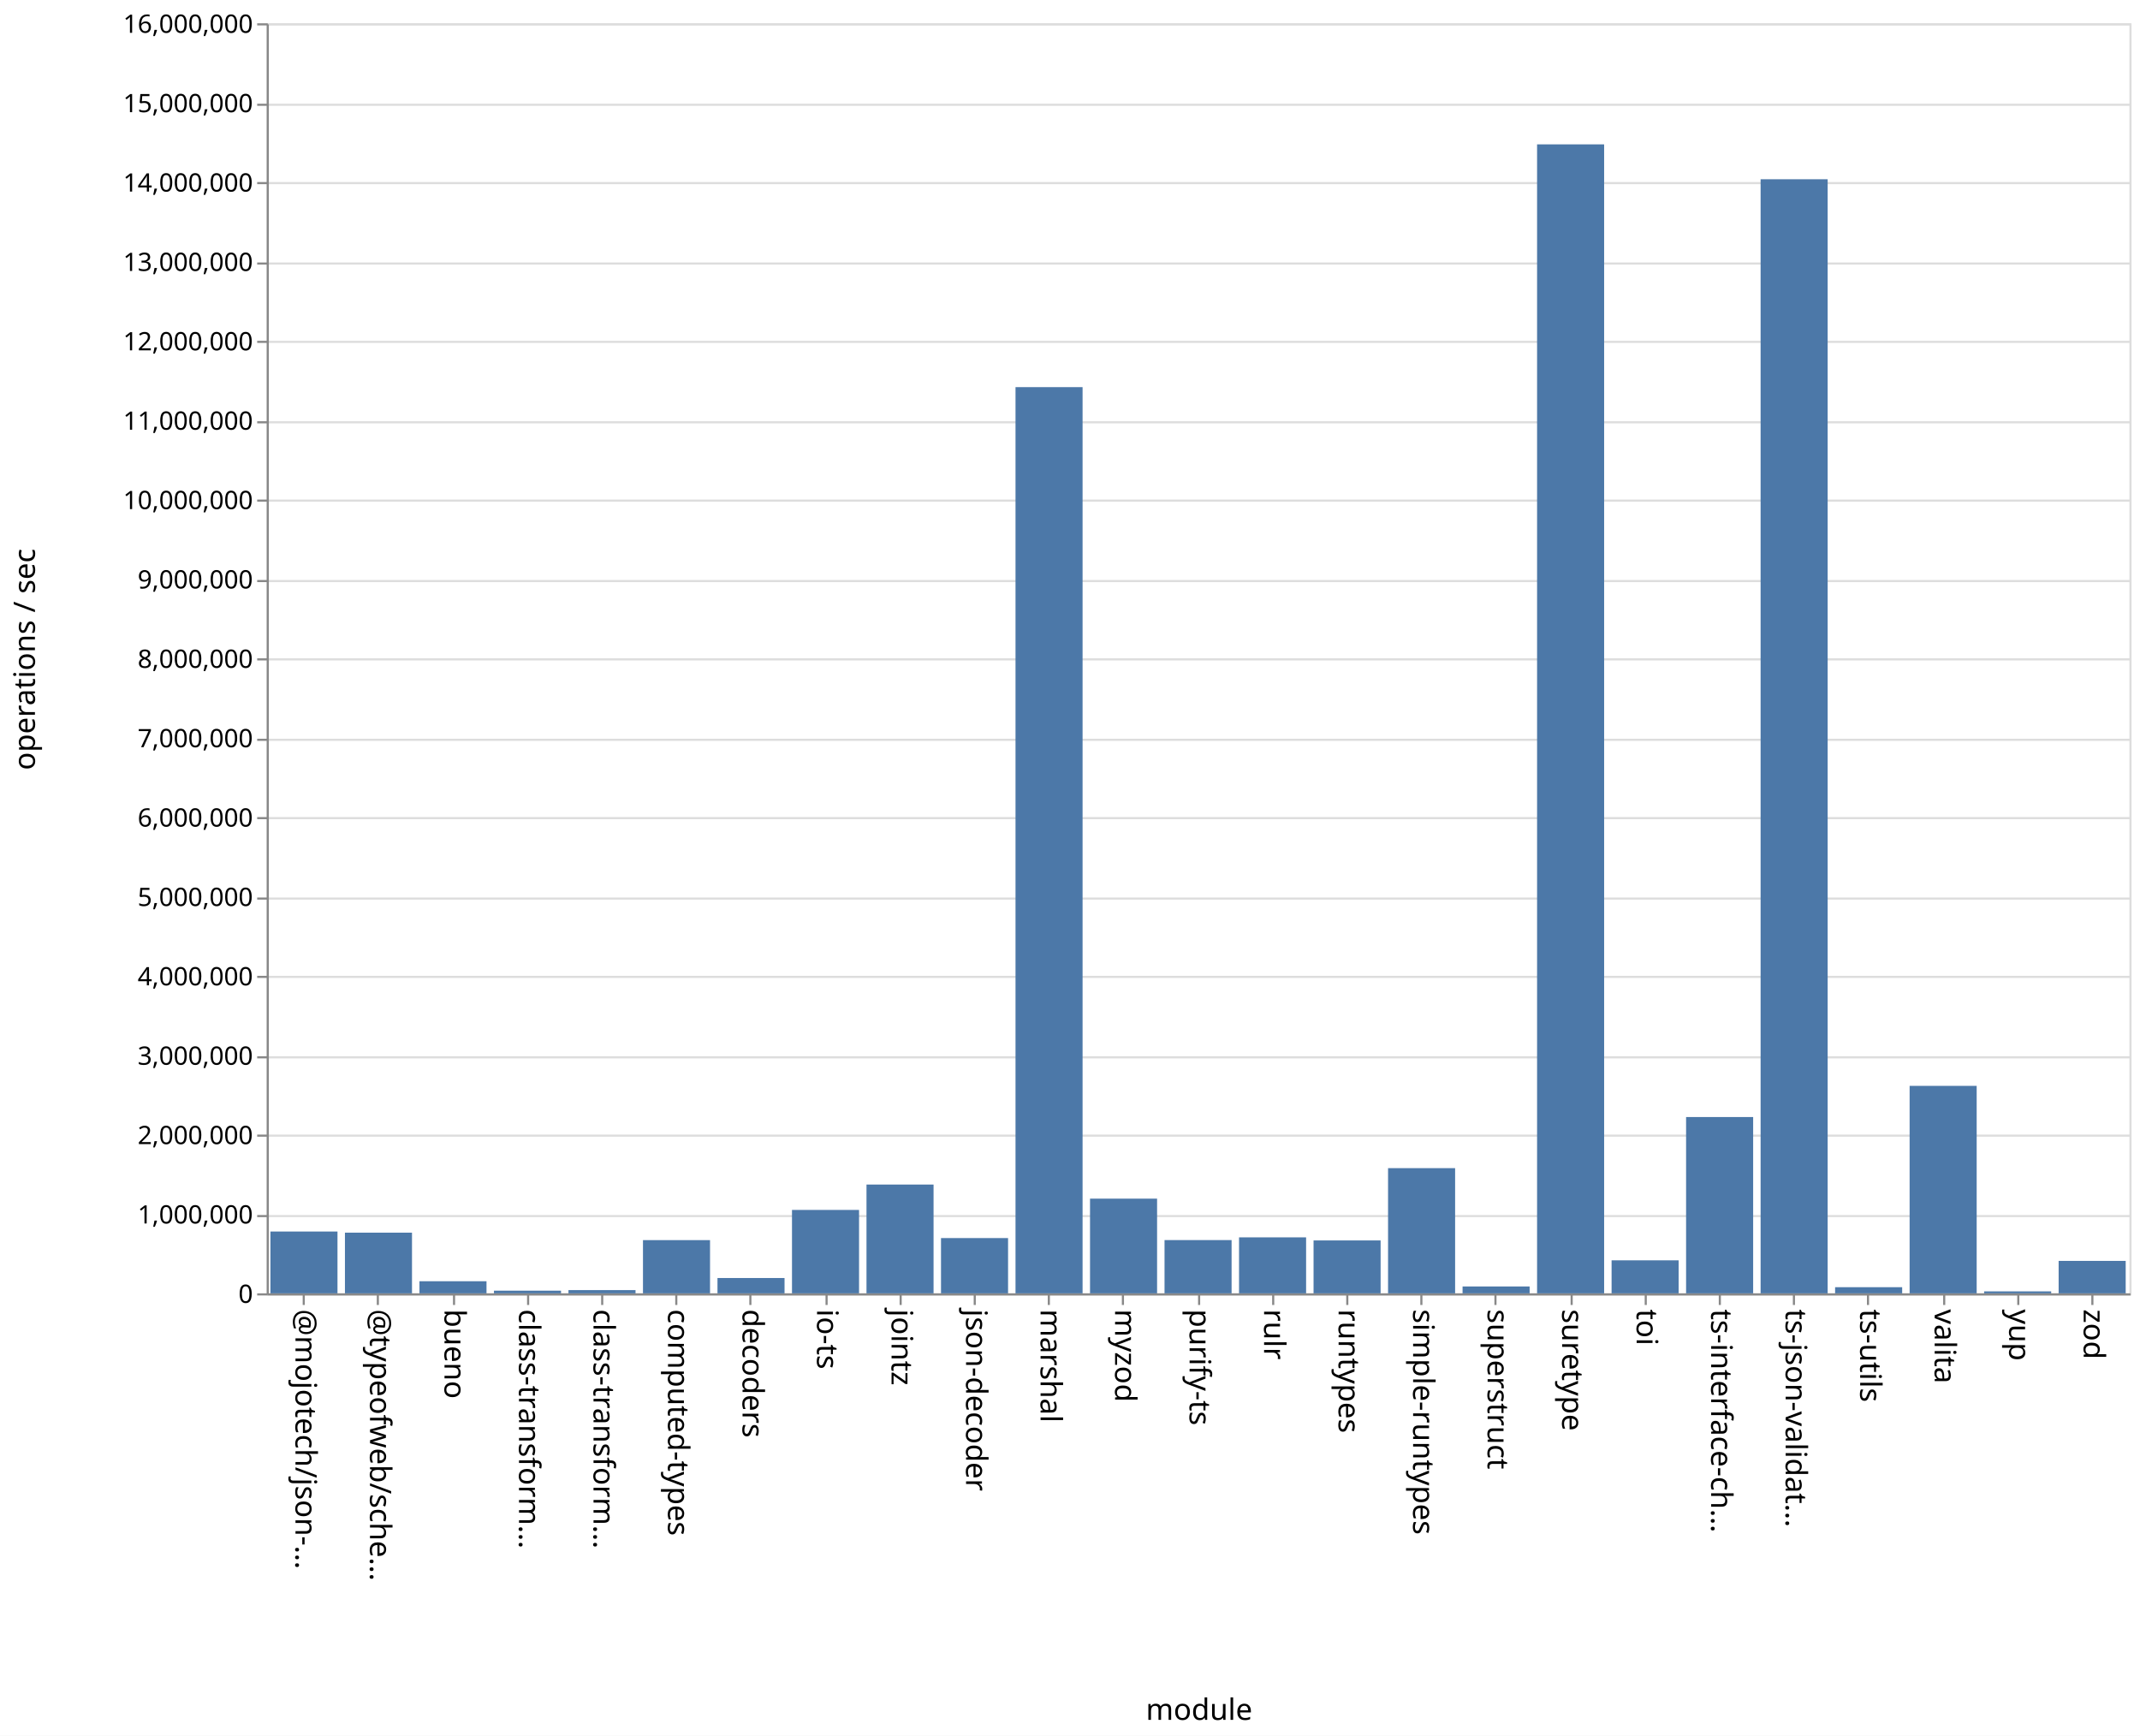
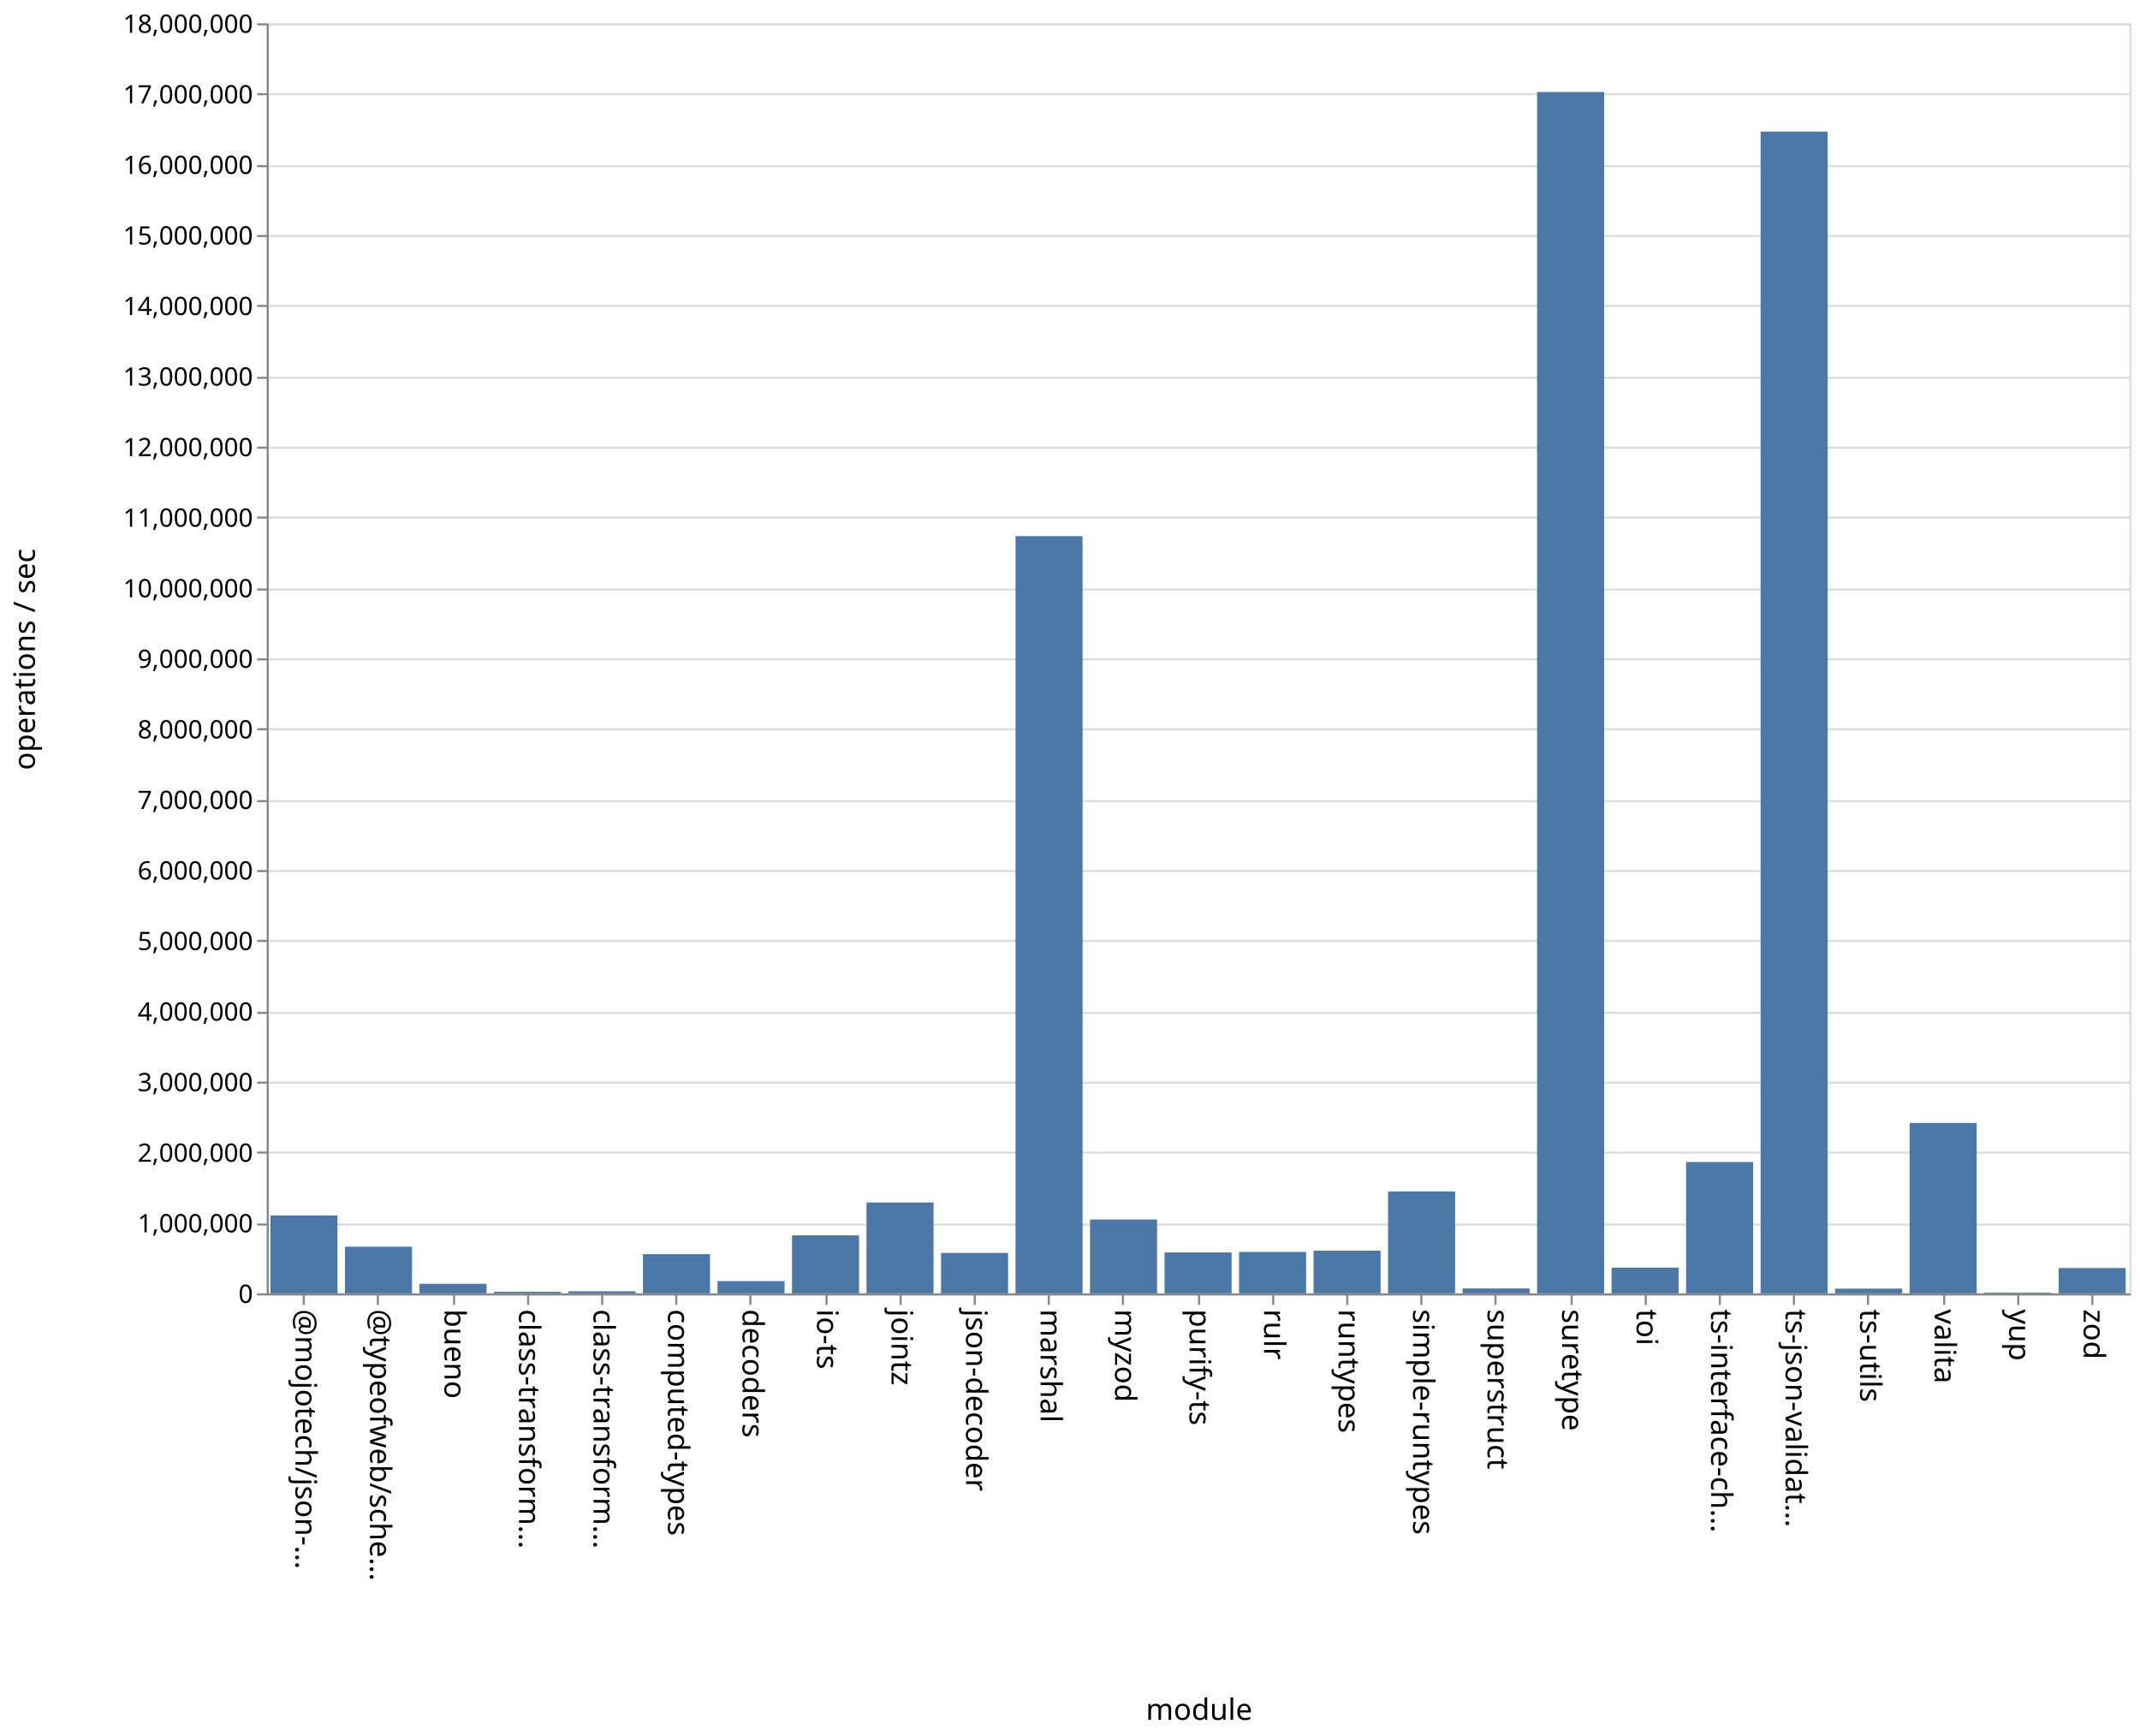
<svg xmlns="http://www.w3.org/2000/svg" class="marks" width="1011" height="820">
  <path fill="#fff" d="M0 0h1011v820H0z" />
  <g class="mark-group role-frame root" aria-roledescription="group mark container" fill="none" stroke-miterlimit="10">
    <path class="background" aria-hidden="true" d="M126.5 11.5h880v600h-880Z" stroke="#ddd" />
-     <g class="mark-group role-axis" aria-roledescription="axis" aria-label="Y-axis for a linear scale with values from 0 to 16,000,000">
+     <g class="mark-group role-axis" aria-roledescription="axis" aria-label="Y-axis for a linear scale with values from 0 to 18,000,000">
      <path class="background" aria-hidden="true" d="M126.5 11.5Z" pointer-events="none" />
      <g class="mark-rule role-axis-grid" pointer-events="none" stroke="#ddd">
-         <path d="M126.5 611.5h880M126.5 574.5h880M126.5 536.5h880M126.5 499.5h880M126.5 461.5h880M126.5 424.5h880M126.5 386.5h880M126.5 349.5h880M126.5 311.5h880M126.5 274.5h880M126.5 236.5h880M126.5 199.5h880M126.5 161.5h880M126.5 124.5h880M126.5 86.5h880M126.5 49.5h880M126.5 11.5h880" />
+         <path d="M126.5 611.5h880M126.5 578.5h880M126.5 544.5h880M126.5 511.5h880M126.5 478.5h880M126.5 444.5h880M126.5 411.5h880M126.5 378.5h880M126.5 344.5h880M126.5 311.5h880M126.5 278.5h880M126.5 244.5h880M126.5 211.5h880M126.5 178.5h880M126.5 144.5h880M126.5 111.5h880M126.5 78.5h880M126.5 44.5h880M126.5 11.5h880" />
      </g>
    </g>
    <g pointer-events="none" class="mark-group role-axis" aria-roledescription="axis" aria-label="X-axis titled 'module' for a discrete scale with 25 values: @mojotech/json-type-validation, @typeofweb/schema, bueno, class-transformer-validator-async, class-transformer-validator-sync, ending with zod">
      <path class="background" aria-hidden="true" d="M126.5 611.5Z" />
      <g class="mark-rule role-axis-tick" stroke="#888">
        <path d="M143.5 611.5v5M178.5 611.5v5M214.5 611.5v5M249.5 611.5v5M284.5 611.5v5M319.5 611.5v5M354.5 611.5v5M390.5 611.5v5M425.5 611.5v5M460.5 611.5v5M495.5 611.5v5M530.5 611.5v5M566.5 611.5v5M601.5 611.5v5M636.5 611.5v5M671.5 611.5v5M706.5 611.5v5M742.5 611.5v5M777.5 611.5v5M812.5 611.5v5M847.5 611.5v5M882.5 611.5v5M918.5 611.5v5M953.5 611.5v5M988.5 611.5v5" />
      </g>
      <g class="mark-text role-axis-label" font-family="sans-serif" font-size="14" fill="#000">
        <text transform="rotate(90 -239.45 379.05)">@mojotech/json-…</text>
        <text transform="rotate(90 -221.85 396.65)">@typeofweb/sche…</text>
        <text transform="rotate(90 -204.25 414.25)">bueno</text>
        <text transform="rotate(90 -186.65 431.85)">class-transform…</text>
        <text transform="rotate(90 -169.05 449.45)">class-transform…</text>
        <text transform="rotate(90 -151.45 467.05)">computed-types</text>
        <text transform="rotate(90 -133.85 484.65)">decoders</text>
        <text transform="rotate(90 -116.25 502.25)">io-ts</text>
        <text transform="rotate(90 -98.65 519.85)">jointz</text>
        <text transform="rotate(90 -81.05 537.45)">json-decoder</text>
        <text transform="rotate(90 -63.45 555.05)">marshal</text>
        <text transform="rotate(90 -45.85 572.65)">myzod</text>
        <text transform="rotate(90 -28.25 590.25)">purify-ts</text>
        <text transform="rotate(90 -10.65 607.85)">rulr</text>
        <text transform="rotate(90 6.95 625.45)">runtypes</text>
        <text transform="rotate(90 24.55 643.05)">simple-runtypes</text>
        <text transform="rotate(90 42.15 660.65)">superstruct</text>
        <text transform="rotate(90 59.75 678.25)">suretype</text>
        <text transform="rotate(90 77.35 695.85)">toi</text>
        <text transform="rotate(90 94.95 713.45)">ts-interface-ch…</text>
        <text transform="rotate(90 112.55 731.05)">ts-json-validat…</text>
        <text transform="rotate(90 130.15 748.65)">ts-utils</text>
        <text transform="rotate(90 147.75 766.25)">valita</text>
        <text transform="rotate(90 165.35 783.85)">yup</text>
        <text transform="rotate(90 182.95 801.45)">zod</text>
      </g>
      <path stroke="#888" d="M126.5 611.5h880" class="mark-rule role-axis-domain" />
      <text text-anchor="middle" transform="translate(566.5 812.5)" font-family="sans-serif" font-size="14" fill="#000" class="mark-text role-axis-title">module</text>
    </g>
-     <g pointer-events="none" class="mark-group role-axis" aria-roledescription="axis" aria-label="Y-axis titled 'operations / sec' for a linear scale with values from 0 to 16,000,000">
+     <g pointer-events="none" class="mark-group role-axis" aria-roledescription="axis" aria-label="Y-axis titled 'operations / sec' for a linear scale with values from 0 to 18,000,000">
      <path class="background" aria-hidden="true" d="M126.5 11.5Z" />
      <g class="mark-rule role-axis-tick" stroke="#888">
-         <path d="M126.5 611.5h-5M126.5 574.5h-5M126.5 536.5h-5M126.5 499.5h-5M126.5 461.5h-5M126.5 424.5h-5M126.5 386.5h-5M126.5 349.5h-5M126.5 311.5h-5M126.5 274.5h-5M126.5 236.5h-5M126.5 199.5h-5M126.5 161.5h-5M126.5 124.5h-5M126.5 86.5h-5M126.5 49.5h-5M126.5 11.5h-5" />
+         <path d="M126.5 611.5h-5M126.5 578.5h-5M126.5 544.5h-5M126.5 511.5h-5M126.5 478.5h-5M126.5 444.5h-5M126.5 411.5h-5M126.5 378.5h-5M126.5 344.5h-5M126.5 311.5h-5M126.5 278.5h-5M126.5 244.5h-5M126.5 211.5h-5M126.5 178.5h-5M126.5 144.5h-5M126.5 111.5h-5M126.5 78.5h-5M126.5 44.5h-5M126.5 11.5h-5" />
      </g>
      <g class="mark-text role-axis-label" text-anchor="end" font-family="sans-serif" font-size="12" fill="#000">
        <text transform="translate(119.5 615.5)">0</text>
-         <text transform="translate(119.5 578)">1,000,000</text>
-         <text transform="translate(119.5 540.5)">2,000,000</text>
-         <text transform="translate(119.5 503)">3,000,000</text>
-         <text transform="translate(119.5 465.5)">4,000,000</text>
-         <text transform="translate(119.5 428)">5,000,000</text>
-         <text transform="translate(119.5 390.5)">6,000,000</text>
-         <text transform="translate(119.5 353)">7,000,000</text>
-         <text transform="translate(119.5 315.5)">8,000,000</text>
-         <text transform="translate(119.5 278)">9,000,000</text>
-         <text transform="translate(119.5 240.5)">10,000,000</text>
-         <text transform="translate(119.5 203)">11,000,000</text>
-         <text transform="translate(119.5 165.5)">12,000,000</text>
-         <text transform="translate(119.5 128)">13,000,000</text>
-         <text transform="translate(119.5 90.5)">14,000,000</text>
-         <text transform="translate(119.5 53)">15,000,000</text>
-         <text transform="translate(119.5 15.5)">16,000,000</text>
+         <text transform="translate(119.5 582.167)">1,000,000</text>
+         <text transform="translate(119.5 548.833)">2,000,000</text>
+         <text transform="translate(119.5 515.5)">3,000,000</text>
+         <text transform="translate(119.5 482.167)">4,000,000</text>
+         <text transform="translate(119.5 448.833)">5,000,000</text>
+         <text transform="translate(119.5 415.5)">6,000,000</text>
+         <text transform="translate(119.5 382.167)">7,000,000</text>
+         <text transform="translate(119.5 348.833)">8,000,000</text>
+         <text transform="translate(119.5 315.5)">9,000,000</text>
+         <text transform="translate(119.5 282.167)">10,000,000</text>
+         <text transform="translate(119.5 248.833)">11,000,000</text>
+         <text transform="translate(119.5 215.5)">12,000,000</text>
+         <text transform="translate(119.5 182.167)">13,000,000</text>
+         <text transform="translate(119.5 148.833)">14,000,000</text>
+         <text transform="translate(119.5 115.5)">15,000,000</text>
+         <text transform="translate(119.5 82.167)">16,000,000</text>
+         <text transform="translate(119.5 48.833)">17,000,000</text>
+         <text transform="translate(119.5 15.5)">18,000,000</text>
      </g>
      <path stroke="#888" d="M126.5 611.5v-600" class="mark-rule role-axis-domain" />
      <text text-anchor="middle" transform="rotate(-90 164 147.5)" font-family="sans-serif" font-size="14" fill="#000" class="mark-text role-axis-title">operations / sec</text>
    </g>
    <g class="mark-rect role-mark marks" aria-roledescription="rect mark container" fill="#4c78a8">
-       <path d="M198.16 605.282h31.68V611h-31.68ZM233.36 609.737h31.68V611h-31.68ZM268.56 609.47h31.68V611h-31.68ZM303.76 585.86h31.68V611h-31.68ZM338.96 603.761h31.68V611h-31.68ZM374.16 571.595h31.68V611h-31.68ZM409.36 559.605h31.68V611h-31.68ZM444.56 584.889h31.68V611h-31.68ZM479.76 182.888h31.68V611h-31.68ZM127.76 581.794h31.68V611h-31.68ZM514.96 566.265h31.68V611h-31.68ZM550.16 585.84h31.68V611h-31.68ZM585.36 584.55h31.68V611h-31.68ZM620.56 586.007h31.68V611h-31.68ZM655.76 551.854h31.68V611h-31.68ZM690.96 607.751h31.68V611h-31.68ZM726.16 68.2h31.68V611h-31.68ZM761.36 595.403h31.68V611h-31.68ZM796.56 527.711h31.68V611h-31.68ZM831.76 84.68h31.68V611h-31.68ZM866.96 608.097h31.68V611h-31.68ZM162.96 582.335h31.68V611h-31.68ZM902.16 512.987h31.68V611h-31.68ZM937.36 610.074h31.68V611h-31.68ZM972.56 595.67h31.68V611h-31.68Z" />
+       <path d="M198.16 606.487h31.68V611h-31.68ZM233.36 610.275h31.68V611h-31.68ZM268.56 610.021h31.68V611h-31.68ZM303.76 592.495h31.68V611h-31.68ZM338.96 605.226h31.68V611h-31.68ZM374.16 583.605h31.68V611h-31.68ZM409.36 568.083h31.68V611h-31.68ZM444.56 591.904h31.68V611h-31.68ZM479.76 253.292h31.68V611h-31.68ZM127.76 574.193h31.68V611h-31.68ZM514.96 576.115h31.68V611h-31.68ZM550.16 591.688h31.68V611h-31.68ZM585.36 591.447h31.68V611h-31.68ZM620.56 590.836h31.68V611h-31.68ZM655.76 562.853h31.68V611h-31.68ZM690.96 608.704h31.68V611h-31.68ZM726.16 43.462h31.68V611h-31.68ZM761.36 598.852h31.68V611h-31.68ZM796.56 548.964h31.68V611h-31.68ZM831.76 62.178h31.68V611h-31.68ZM866.96 608.77h31.68V611h-31.68ZM162.96 588.965h31.68V611h-31.68ZM902.16 530.482h31.68V611h-31.68ZM937.36 610.665h31.68V611h-31.68ZM972.56 599.041h31.68V611h-31.68Z" />
    </g>
  </g>
</svg>
